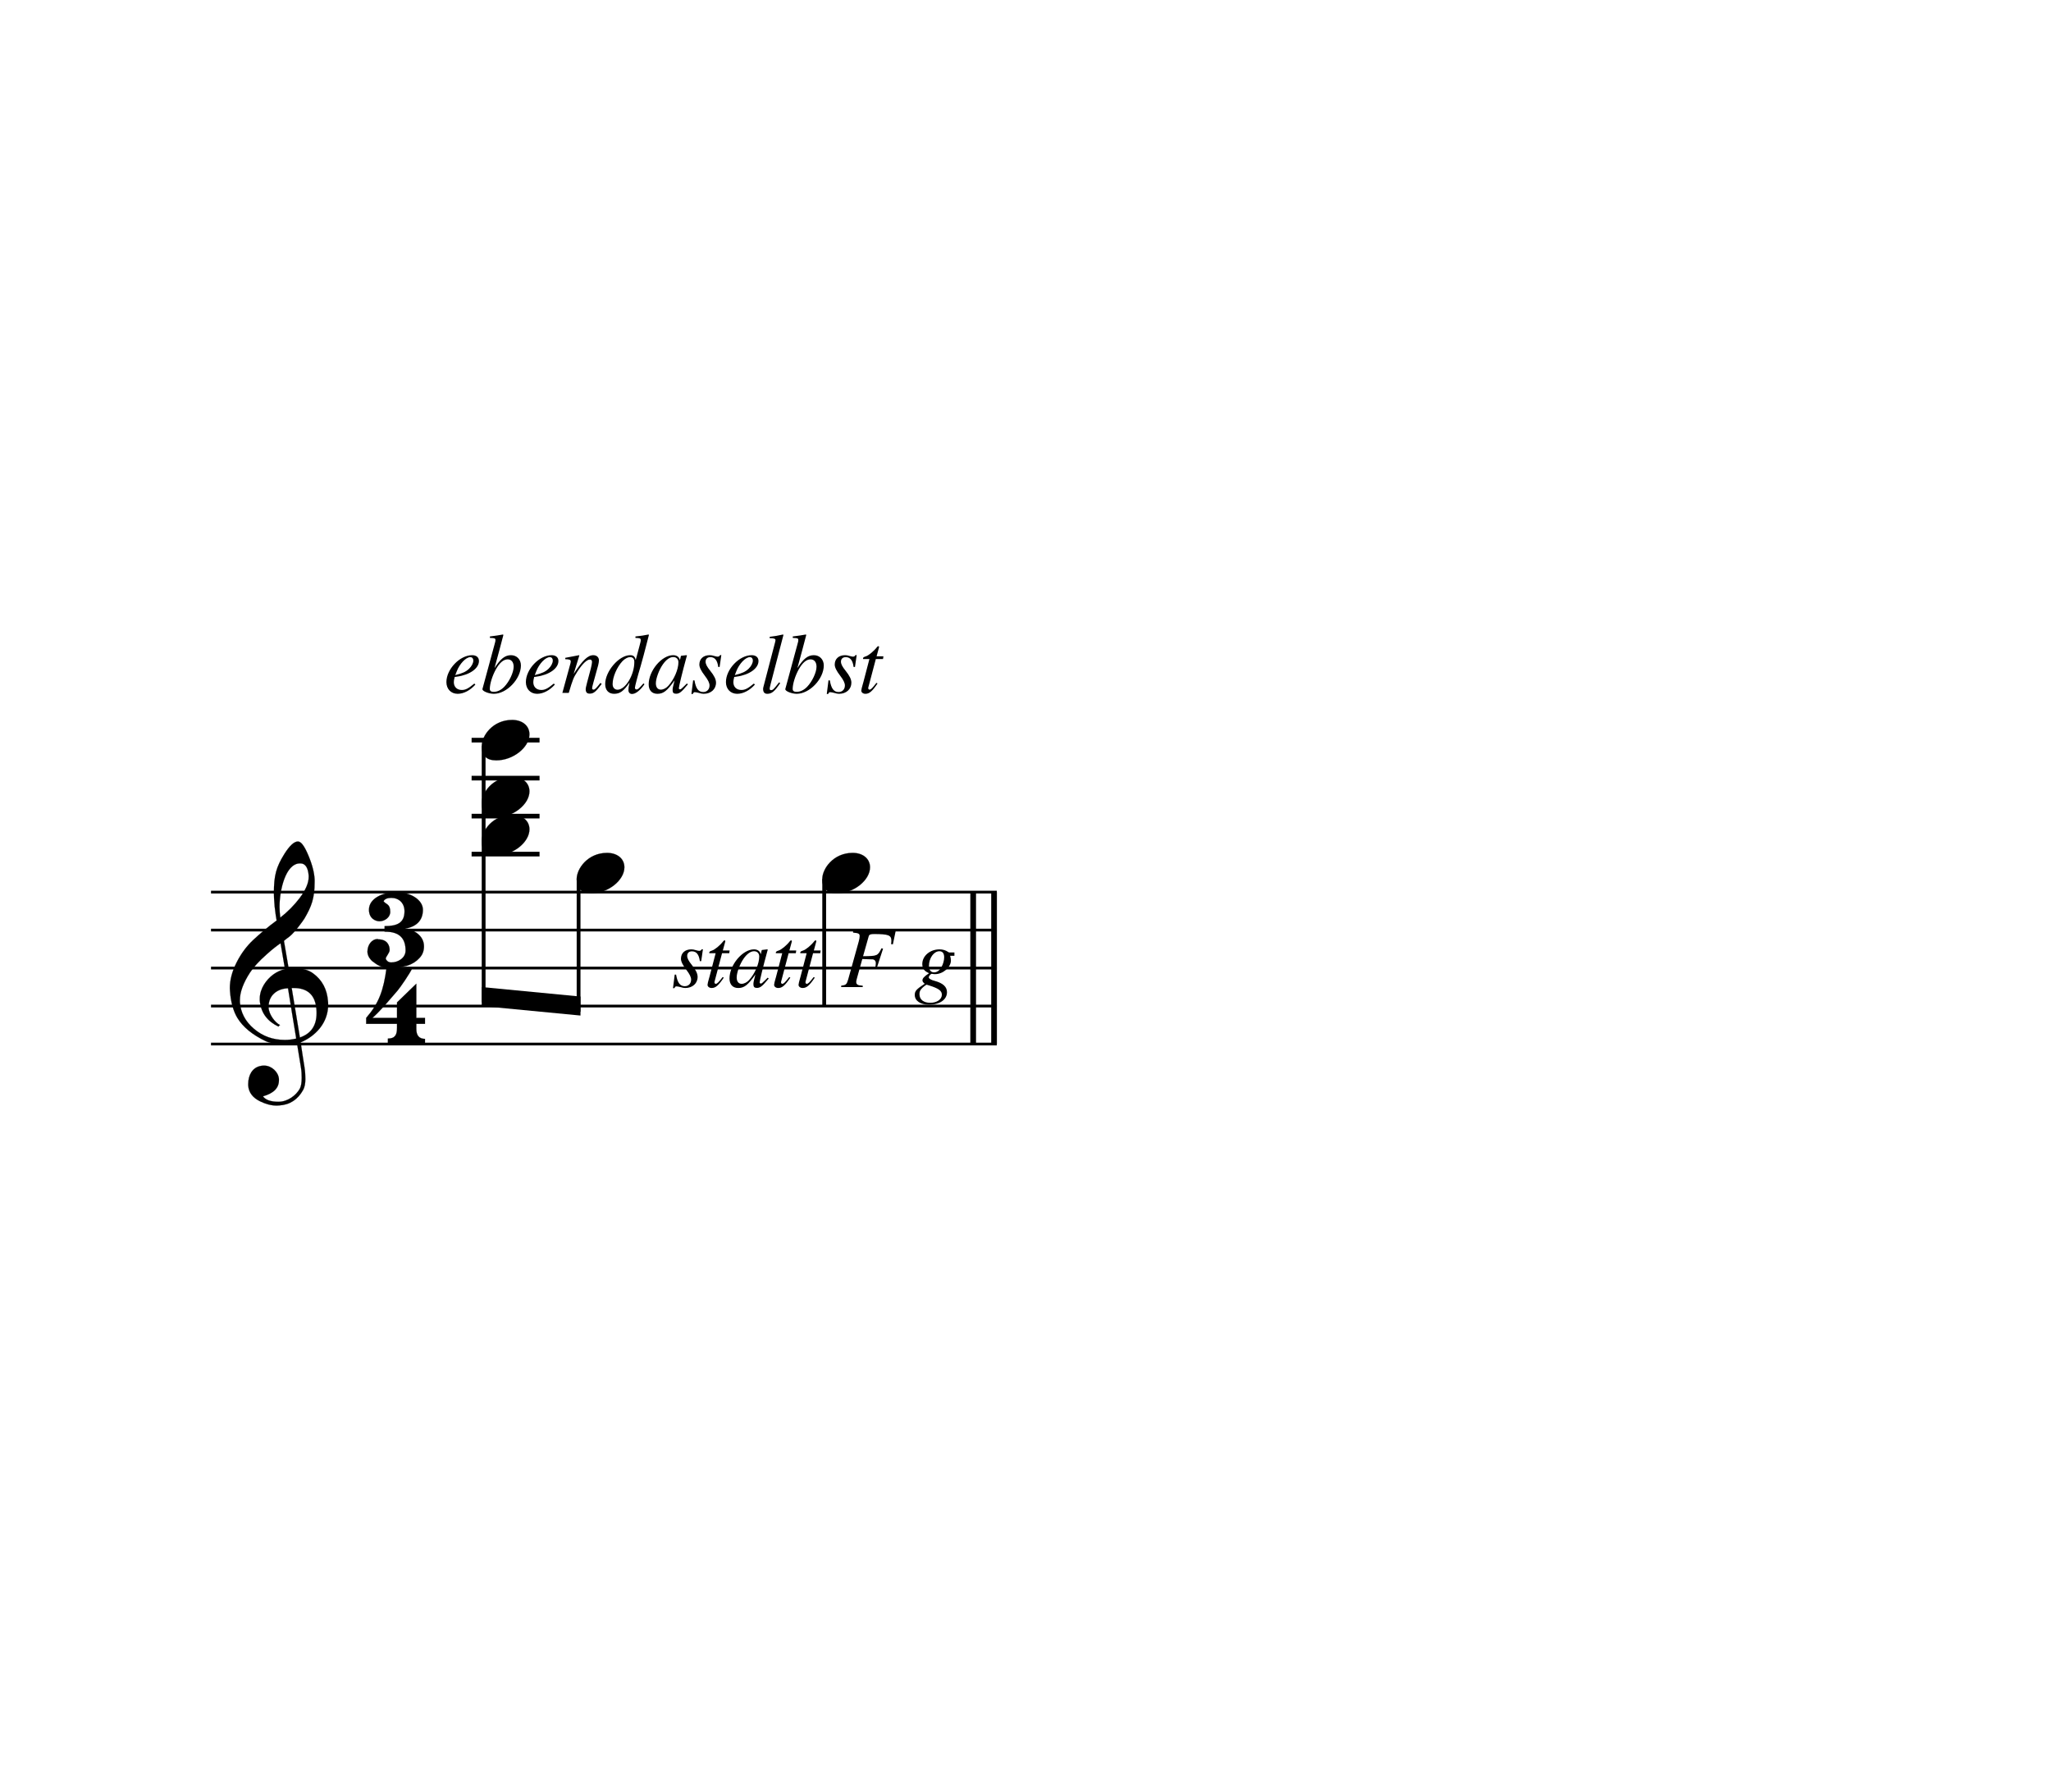
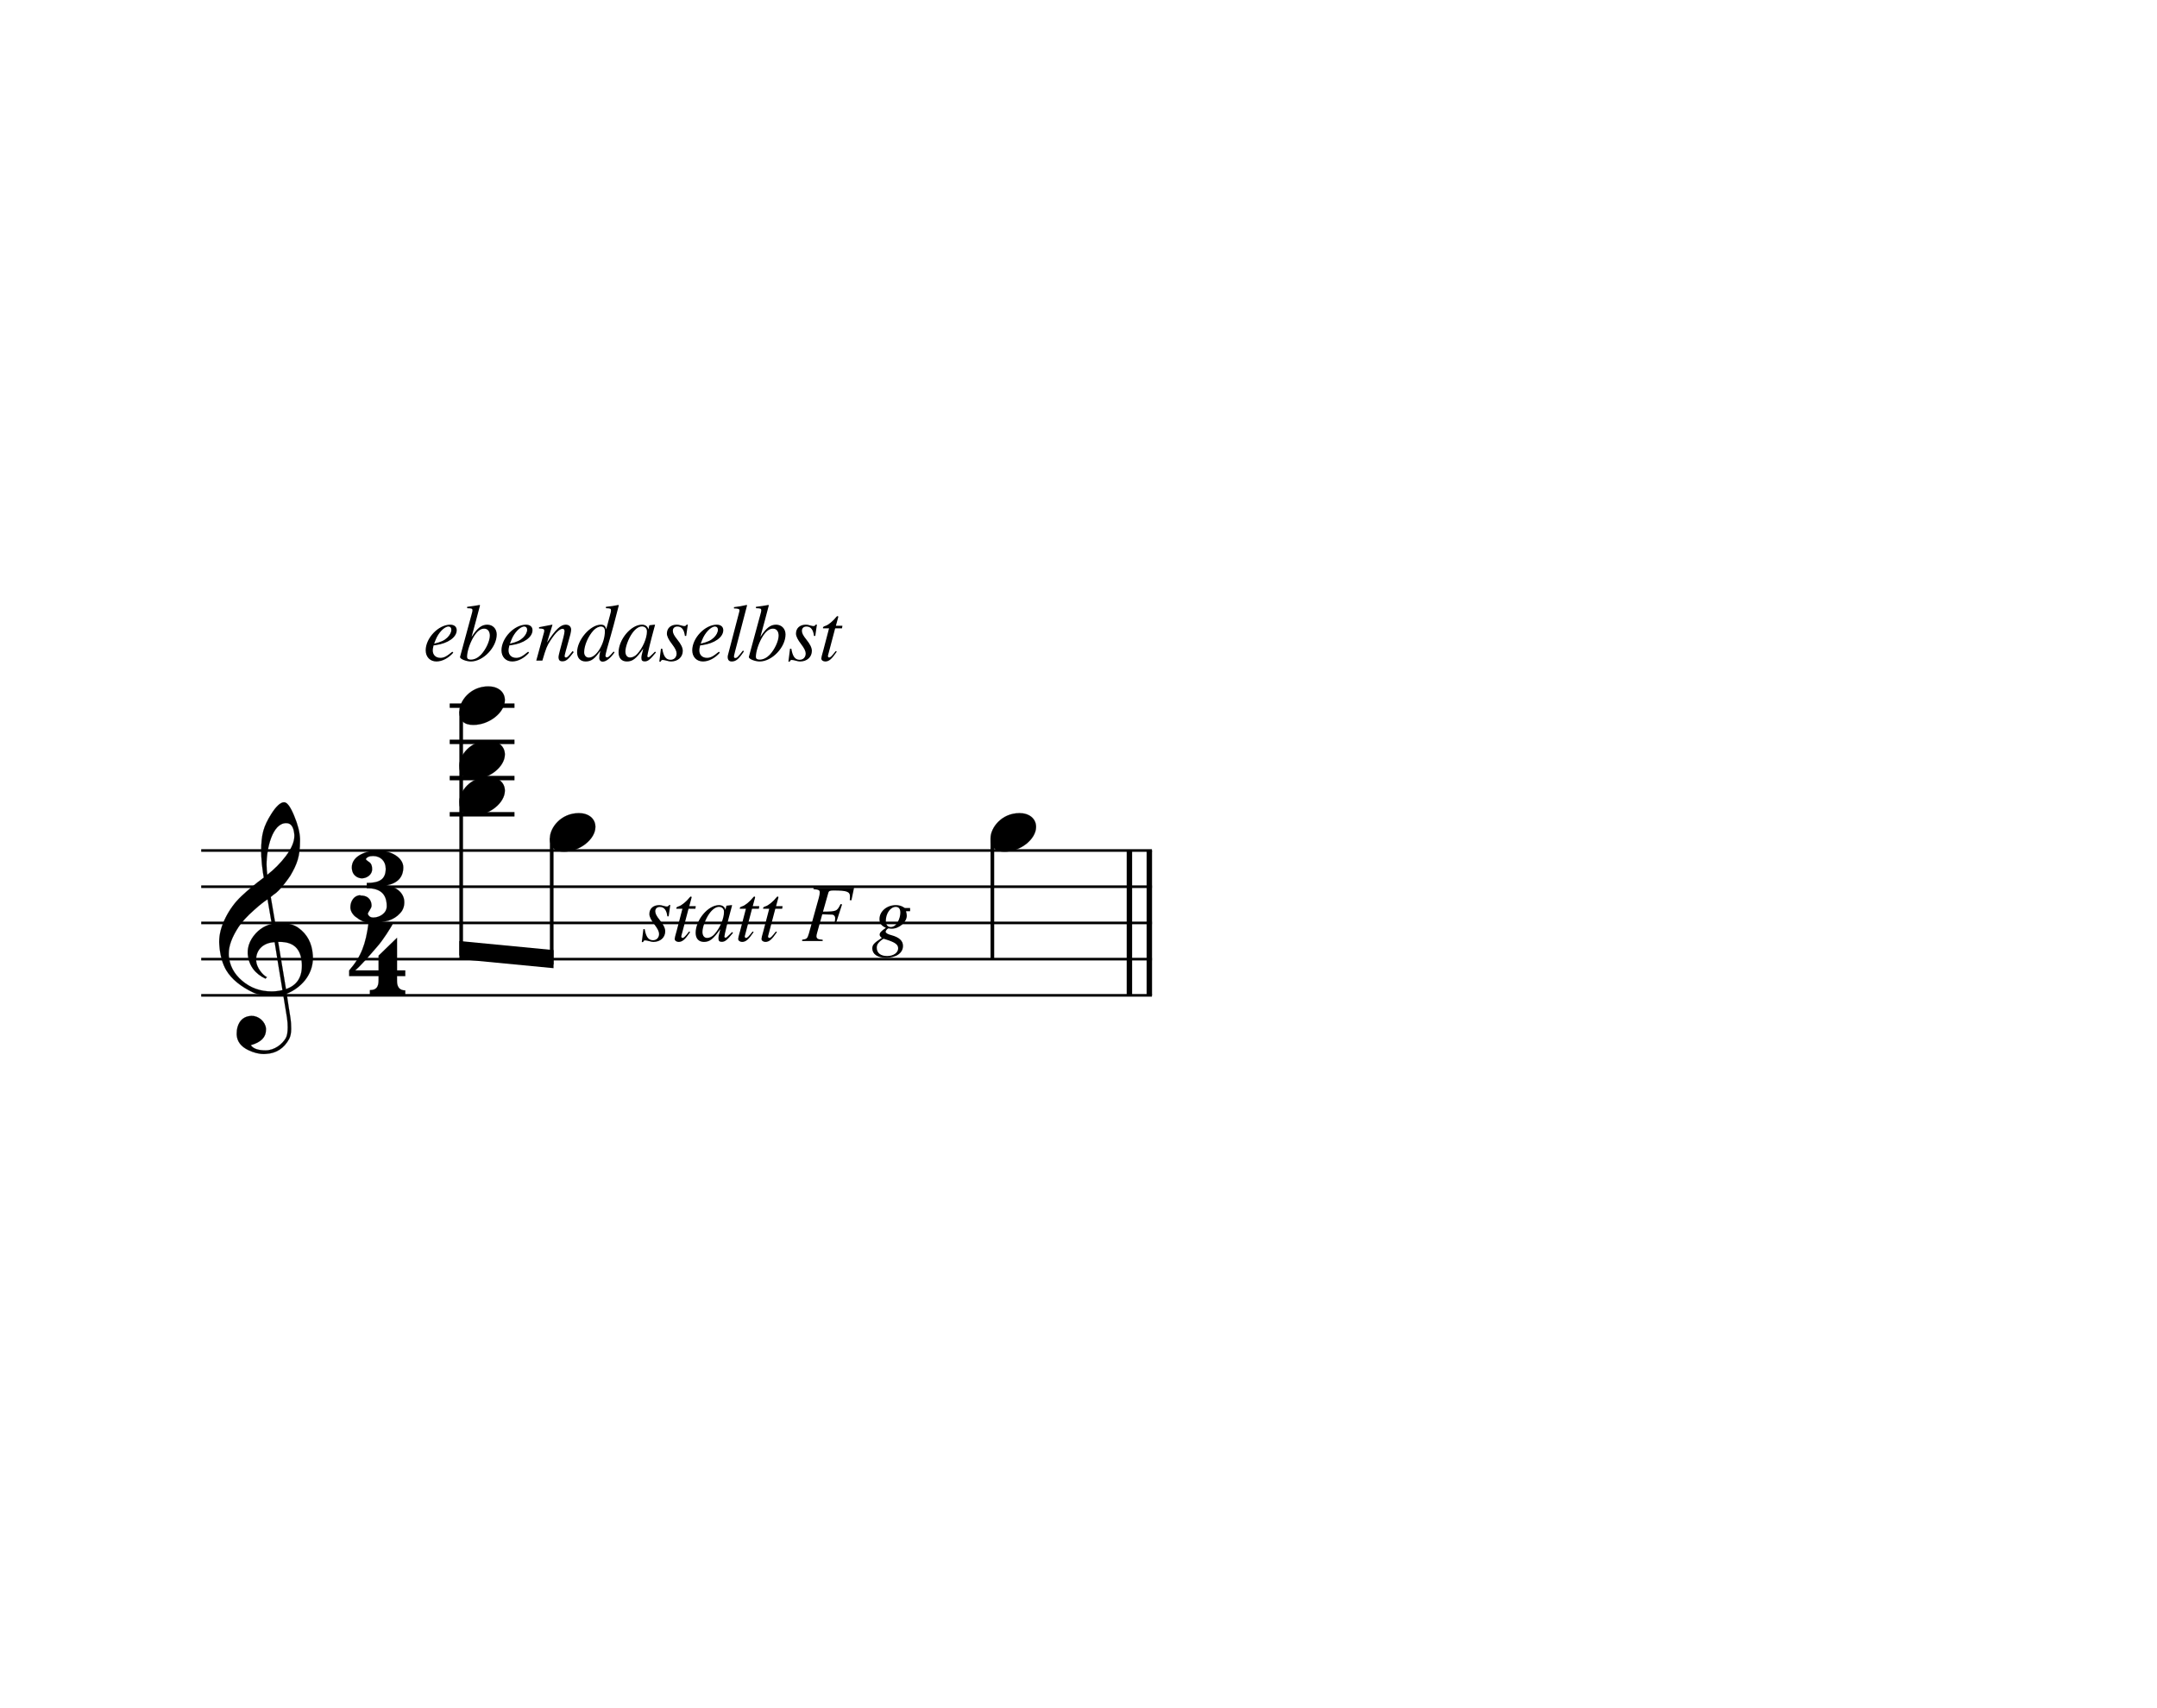
- <svg xmlns="http://www.w3.org/2000/svg" width="292px" height="255px" version="1.1" overflow="visible" id="psyiqsf">
+ <svg xmlns="http://www.w3.org/2000/svg" width="322px" height="255px" version="1.1" overflow="visible" id="daddxts">
  <defs>
-     <g id="E050-psyiqsf">
+     <g id="E050-daddxts">
      <path transform="scale(1,-1)" d="M441 -245c-23 -4 -48 -6 -76 -6c-59 0 -102 7 -130 20c-88 42 -150 93 -187 154c-26 44 -43 103 -48 176c0 6 -1 13 -1 19c0 54 15 111 45 170c29 57 65 106 110 148s96 85 153 127c-3 16 -8 46 -13 92c-4 43 -5 73 -5 89c0 117 16 172 69 257c34 54 64 82 89 82 c21 0 43 -30 69 -92s39 -115 41 -159v-15c0 -109 -21 -162 -67 -241c-13 -20 -63 -90 -98 -118c-13 -9 -25 -19 -37 -29l31 -181c8 1 18 2 28 2c58 0 102 -12 133 -35c59 -43 92 -104 98 -184c1 -7 1 -15 1 -22c0 -123 -87 -209 -181 -248c8 -57 17 -110 25 -162 c5 -31 6 -58 6 -80c0 -30 -5 -53 -14 -70c-35 -64 -88 -99 -158 -103c-5 0 -11 -1 -16 -1c-37 0 -72 10 -108 27c-50 24 -77 59 -80 105v11c0 29 7 55 20 76c18 28 45 42 79 44h6c49 0 93 -42 97 -87v-9c0 -51 -34 -86 -105 -106c17 -24 51 -36 102 -36c62 0 116 43 140 85 c9 16 13 41 13 74c0 20 -1 42 -5 67c-8 53 -18 106 -26 159zM461 939c-95 0 -135 -175 -135 -286c0 -24 2 -48 5 -71c50 39 92 82 127 128c40 53 60 100 60 140v8c-4 53 -22 81 -55 81h-2zM406 119l54 -326c73 25 110 78 110 161c0 7 0 15 -1 23c-7 95 -57 142 -151 142h-12 zM382 117c-72 -2 -128 -47 -128 -120v-7c2 -46 43 -99 75 -115c-3 -2 -7 -5 -10 -10c-70 33 -116 88 -123 172v11c0 68 44 126 88 159c23 17 49 29 78 36l-29 170c-21 -13 -52 -37 -92 -73c-50 -44 -86 -84 -109 -119c-45 -69 -67 -130 -67 -182v-13c5 -68 35 -127 93 -176 s125 -73 203 -73c25 0 50 3 75 9c-19 111 -36 221 -54 331z" />
    </g>
-     <g id="E083-psyiqsf">
+     <g id="E083-daddxts">
      <path transform="scale(1,-1)" d="M208 250c97 0 177 -52 177 -116c0 -69 -40 -111 -118 -125c56 -5 125 -44 125 -116c0 -31 -10 -57 -31 -78c-19 -21 -45 -38 -78 -49l-50 -11c-15 -3 -36 -7 -55 -7c-50 0 -86 16 -113 38c-16 10 -23 18 -34 34c-7 13 -11 25 -11 38c0 43 27 83 68 83l3 -2 c61 0 75 -42 75 -70c0 -19 -24 -42 -26 -57c7 -17 20 -25 37 -25c44 0 94 29 94 78c0 75 -34 125 -138 125v36c84 0 131 22 131 98c0 54 -37 88 -87 88c-26 0 -43 -7 -51 -22c15 -22 44 -16 44 -70c0 -37 -37 -62 -71 -62c-22 0 -69 15 -69 76c0 79 101 116 178 116z" />
    </g>
-     <g id="E084-psyiqsf">
+     <g id="E084-daddxts">
      <path transform="scale(1,-1)" d="M20 -78c84 97 114 180 134 329h170c-13 -32 -82 -132 -99 -151l-84 -97c-33 -36 -59 -63 -80 -81h162v102l127 123v-225h57v-39h-57v-34c0 -43 19 -65 57 -65v-34h-244v36c48 0 60 26 60 70v27h-203v39z" />
    </g>
-     <g id="E0A4-psyiqsf">
+     <g id="E0A4-daddxts">
      <path transform="scale(1,-1)" d="M0 -39c0 68 73 172 200 172c66 0 114 -37 114 -95c0 -84 -106 -171 -218 -171c-64 0 -96 30 -96 94z" />
    </g>
  </defs>
-   <style type="text/css">#psyiqsf g.page-margin {font-family:Times,serif;}#psyiqsf g.ending, #psyiqsf g.fing, #psyiqsf g.reh, #psyiqsf g.tempo {font-weight:bold;}#psyiqsf g.dir, #psyiqsf g.dynam, #psyiqsf g.mNum {font-style:italic;}#psyiqsf g.label {font-weight:normal;}#psyiqsf path {stroke:currentColor}</style>
-   <svg class="definition-scale" color="black" viewBox="0 0 9720 8480">
+   <style type="text/css">#daddxts g.page-margin {font-family:Times,serif;}#daddxts g.ending, #daddxts g.fing, #daddxts g.reh, #daddxts g.tempo {font-weight:bold;}#daddxts g.dir, #daddxts g.dynam, #daddxts g.mNum {font-style:italic;}#daddxts g.label {font-weight:normal;}#daddxts path {stroke:currentColor}</style>
+   <svg class="definition-scale" color="black" viewBox="0 0 10720 8480">
    <g class="page-margin" transform="translate(1000, 3000)">
      <g data-id="x447b7777-c8c3-4449-a902-4e72149f4f0e" data-class="mdiv" class="mdiv pageMilestone">
        <g data-id="bbox-x447b7777-c8c3-4449-a902-4e72149f4f0e" data-class="mdiv" class="mdiv bounding-box" />
      </g>
      <g data-id="sd5a0e37a-0a92-48b0-b72d-c45097576479" data-class="score" class="score pageMilestone">
        <g data-id="bbox-sd5a0e37a-0a92-48b0-b72d-c45097576479" data-class="score" class="score bounding-box" />
      </g>
-       <g data-id="lc5yug7" data-class="system" class="system">
-         <g data-id="bbox-lc5yug7" data-class="system" class="system bounding-box" />
+       <g data-id="au97bnf" data-class="system" class="system">
+         <g data-id="bbox-au97bnf" data-class="system" class="system bounding-box" />
        <g data-id="xf08ed681-5817-4871-99ac-b2639e1780db" data-class="section" class="section systemMilestone" />
        <g data-id="p8b871ebe-5ede-4def-b10f-d3a966abdbbe" data-class="pb" class="pb" />
        <g data-id="b1bd3ebcf-3406-4ec3-bce1-c5ef2d9bdf33" data-class="annot" class="annot">
          <g data-id="bbox-b1bd3ebcf-3406-4ec3-bce1-c5ef2d9bdf33" data-class="annot" class="annot bounding-box" />
        </g>
-         <g data-id="o12hg3si" data-class="systemMilestoneEnd" class="systemMilestoneEnd b1bd3ebcf-3406-4ec3-bce1-c5ef2d9bdf33" />
+         <g data-id="d1hdmzhk" data-class="systemMilestoneEnd" class="systemMilestoneEnd b1bd3ebcf-3406-4ec3-bce1-c5ef2d9bdf33" />
        <g data-id="sf2b731d9-7670-4503-9ed8-f922e87e5e42" data-class="sb" class="sb" />
        <g data-id="x5197c5da-211b-45ce-9528-907e479e3d27" data-class="measure" class="measure">
          <g data-id="bbox-x5197c5da-211b-45ce-9528-907e479e3d27" data-class="measure" class="measure bounding-box" />
          <g data-id="xac065ef3-2963-437a-82d8-eff6c4239664" data-class="staff" class="staff">
            <g data-id="bbox-xac065ef3-2963-437a-82d8-eff6c4239664" data-class="staff" class="staff bounding-box">
-               <rect x="-7" y="492" height="1458" width="3737" fill="transparent" />
+               <rect x="-7" y="492" height="1458" width="4738" fill="transparent" />
            </g>
-             <path d="M0 1223 L3724 1223" stroke-width="13" />
-             <path d="M0 1403 L3724 1403" stroke-width="13" />
-             <path d="M0 1583 L3724 1583" stroke-width="13" />
-             <path d="M0 1763 L3724 1763" stroke-width="13" />
-             <path d="M0 1943 L3724 1943" stroke-width="13" />
+             <path d="M0 1223 L4725 1223" stroke-width="13" />
+             <path d="M0 1403 L4725 1403" stroke-width="13" />
+             <path d="M0 1583 L4725 1583" stroke-width="13" />
+             <path d="M0 1763 L4725 1763" stroke-width="13" />
+             <path d="M0 1943 L4725 1943" stroke-width="13" />
            <g data-id="cc5efe24e-2d8b-408c-82db-70e461e00acf" data-class="clef" class="clef" data-corresp="../diplomaticTranscripts/D-BNba_MH_60_Engelmann_p020_wz15_dt.xml#d99ddfaad-a02e-49f9-8ae9-3a3132856160">
-               <g data-id="bbox-s18bbq7i" data-class="clef" class="clef bounding-box">
+               <g data-id="bbox-h1kek69k" data-class="clef" class="clef bounding-box">
                <rect x="90" y="983" height="1251" width="465" fill="transparent" />
              </g>
-               <use href="#E050-psyiqsf" transform="translate(90, 1763) scale(0.72, 0.72)" />
+               <use href="#E050-daddxts" transform="translate(90, 1763) scale(0.72, 0.72)" />
            </g>
            <g data-id="k1a99922a-e193-4e6b-8b56-77fe46483d64" data-class="keySig" class="keySig">
-               <g data-id="bbox-t1ekb6p" data-class="keySig" class="keySig bounding-box">
+               <g data-id="bbox-i1pfr9z6" data-class="keySig" class="keySig bounding-box">
                <rect x="645" y="1223" height="0" width="0" fill="transparent" />
              </g>
            </g>
            <g data-id="m6353b385-90d0-43f8-afff-a8cd5e7af4d8" data-class="meterSig" class="meterSig">
-               <g data-id="bbox-uokuv1w" data-class="meterSig" class="meterSig bounding-box">
+               <g data-id="bbox-jiv61e0" data-class="meterSig" class="meterSig bounding-box">
                <rect x="735" y="1223" height="720" width="278" fill="transparent" />
              </g>
-               <use href="#E083-psyiqsf" transform="translate(727, 1403) scale(0.72, 0.72)" />
-               <use href="#E084-psyiqsf" transform="translate(721, 1763) scale(0.72, 0.72)" />
+               <use href="#E083-daddxts" transform="translate(727, 1403) scale(0.72, 0.72)" />
+               <use href="#E084-daddxts" transform="translate(721, 1763) scale(0.72, 0.72)" />
            </g>
            <g data-class="ledgerLines" class="ledgerLines above">
              <g data-class="lineDash" class="lineDash" data-related="#xb87f64f6-59c1-4bb6-8d6a-8151a9f8e8ff #xa1dd21e4-2ee2-4245-b413-1335f826278c #x8a896ad6-e9ae-4aee-98aa-a6133874f72d">
                <path d="M1235 1043 L1557 1043" stroke-width="22" />
              </g>
              <g data-class="lineDash" class="lineDash" data-related="#xa1dd21e4-2ee2-4245-b413-1335f826278c #x8a896ad6-e9ae-4aee-98aa-a6133874f72d">
                <path d="M1235 863 L1557 863" stroke-width="22" />
              </g>
              <g data-class="lineDash" class="lineDash" data-related="#x8a896ad6-e9ae-4aee-98aa-a6133874f72d">
                <path d="M1235 683 L1557 683" stroke-width="22" />
              </g>
              <g data-class="lineDash" class="lineDash" data-related="#x8a896ad6-e9ae-4aee-98aa-a6133874f72d">
                <path d="M1235 503 L1557 503" stroke-width="22" />
              </g>
            </g>
            <g data-id="x2341b86b-cf60-4319-86e2-1e9aa880dfd4" data-class="layer" class="layer">
              <g data-id="bbox-x2341b86b-cf60-4319-86e2-1e9aa880dfd4" data-class="layer" class="layer bounding-box" />
              <g data-id="xb646cd81-9927-471a-8f45-161f1ef0fc13" data-class="beam" class="beam">
                <g data-id="bbox-xb646cd81-9927-471a-8f45-161f1ef0fc13" data-class="beam" class="beam bounding-box">
                  <rect x="1283" y="1673" height="135" width="468" fill="transparent" />
                </g>
                <polygon stroke-opacity="1" fill-opacity="1" points="1283,1763 1751,1808 1751,1718 1283,1673" />
                <g data-id="xc3cd5898-1bd9-470e-8b3c-b131c062f26d" data-class="chord" class="chord" data-stem.dir="down">
                  <g data-id="bbox-xc3cd5898-1bd9-470e-8b3c-b131c062f26d" data-class="chord" class="chord bounding-box" data-stem.dir="down" />
-                   <g data-id="wbzlk8x" data-class="stem" class="stem">
-                     <g data-id="bbox-wbzlk8x" data-class="stem" class="stem bounding-box">
+                   <g data-id="l1tixur7" data-class="stem" class="stem">
+                     <g data-id="bbox-l1tixur7" data-class="stem" class="stem bounding-box">
                      <rect x="1283" y="522" height="1232" width="18" fill="transparent" />
                    </g>
                    <path d="M1292 531 L1292 1745" stroke-width="18" />
                  </g>
                  <g data-id="xb87f64f6-59c1-4bb6-8d6a-8151a9f8e8ff" data-class="note" class="note">
                    <g data-id="bbox-xb87f64f6-59c1-4bb6-8d6a-8151a9f8e8ff" data-class="note" class="note bounding-box">
                      <rect x="1283" y="857" height="191" width="226" fill="transparent" />
                    </g>
                    <g data-class="notehead" class="notehead">
-                       <use href="#E0A4-psyiqsf" transform="translate(1283, 953) scale(0.72, 0.72)" />
+                       <use href="#E0A4-daddxts" transform="translate(1283, 953) scale(0.72, 0.72)" />
                    </g>
                  </g>
                  <g data-id="xa1dd21e4-2ee2-4245-b413-1335f826278c" data-class="note" class="note">
                    <g data-id="bbox-xa1dd21e4-2ee2-4245-b413-1335f826278c" data-class="note" class="note bounding-box">
                      <rect x="1283" y="677" height="191" width="226" fill="transparent" />
                    </g>
                    <g data-class="notehead" class="notehead">
-                       <use href="#E0A4-psyiqsf" transform="translate(1283, 773) scale(0.72, 0.72)" />
+                       <use href="#E0A4-daddxts" transform="translate(1283, 773) scale(0.72, 0.72)" />
                    </g>
                  </g>
                  <g data-id="x8a896ad6-e9ae-4aee-98aa-a6133874f72d" data-class="note" class="note">
                    <g data-id="bbox-x8a896ad6-e9ae-4aee-98aa-a6133874f72d" data-class="note" class="note bounding-box">
                      <rect x="1283" y="407" height="191" width="226" fill="transparent" />
                    </g>
                    <g data-class="notehead" class="notehead">
-                       <use href="#E0A4-psyiqsf" transform="translate(1283, 503) scale(0.72, 0.72)" />
+                       <use href="#E0A4-daddxts" transform="translate(1283, 503) scale(0.72, 0.72)" />
                    </g>
                  </g>
                </g>
                <g data-id="x62249c50-bbea-4eb7-aa4f-27c4a813ae77" data-class="note" class="note">
                  <g data-id="bbox-x62249c50-bbea-4eb7-aa4f-27c4a813ae77" data-class="note" class="note bounding-box">
                    <rect x="1733" y="1037" height="191" width="226" fill="transparent" />
                  </g>
                  <g data-class="notehead" class="notehead">
-                     <use href="#E0A4-psyiqsf" transform="translate(1733, 1133) scale(0.72, 0.72)" />
+                     <use href="#E0A4-daddxts" transform="translate(1733, 1133) scale(0.72, 0.72)" />
                  </g>
-                   <g data-id="xxxgcca" data-class="stem" class="stem">
-                     <g data-id="bbox-xxxgcca" data-class="stem" class="stem bounding-box">
+                   <g data-id="mezn99m" data-class="stem" class="stem">
+                     <g data-id="bbox-mezn99m" data-class="stem" class="stem bounding-box">
                      <rect x="1733" y="1152" height="647" width="18" fill="transparent" />
                    </g>
                    <path d="M1742 1161 L1742 1790" stroke-width="18" />
                  </g>
                </g>
              </g>
              <g data-id="x1b037041-8034-4710-9357-a7965bf6f043" data-class="space" class="space">
                <g data-id="bbox-x1b037041-8034-4710-9357-a7965bf6f043" data-class="space" class="space bounding-box">
                  <rect x="2183" y="1583" height="0" width="0" fill="transparent" />
                </g>
              </g>
+               <g data-id="xk47hs041-8034-4710-9357-a7965bf6f043" data-class="space" class="space">
+                 <g data-id="bbox-xk47hs041-8034-4710-9357-a7965bf6f043" data-class="space" class="space bounding-box">
+                   <rect x="3233" y="1583" height="0" width="0" fill="transparent" />
+                 </g>
+               </g>
              <g data-id="x80682dce-0a4f-4a31-93bd-f4dbee49222a" data-class="note" class="note">
                <g data-id="bbox-x80682dce-0a4f-4a31-93bd-f4dbee49222a" data-class="note" class="note bounding-box">
-                   <rect x="2897" y="1037" height="191" width="226" fill="transparent" />
+                   <rect x="3923" y="1037" height="191" width="226" fill="transparent" />
                </g>
                <g data-class="notehead" class="notehead">
-                   <use href="#E0A4-psyiqsf" transform="translate(2897, 1133) scale(0.72, 0.72)" />
+                   <use href="#E0A4-daddxts" transform="translate(3923, 1133) scale(0.72, 0.72)" />
                </g>
-                 <g data-id="ykqgkjz" data-class="stem" class="stem">
-                   <g data-id="bbox-ykqgkjz" data-class="stem" class="stem bounding-box">
-                     <rect x="2897" y="1152" height="620" width="18" fill="transparent" />
+                 <g data-id="n1aidxis" data-class="stem" class="stem">
+                   <g data-id="bbox-n1aidxis" data-class="stem" class="stem bounding-box">
+                     <rect x="3923" y="1152" height="620" width="18" fill="transparent" />
                  </g>
-                   <path d="M2906 1161 L2906 1763" stroke-width="18" />
+                   <path d="M3932 1161 L3932 1763" stroke-width="18" />
                </g>
              </g>
            </g>
          </g>
          <g data-id="x261a9573-b6e9-4ff7-8c8a-c6dc9eacd058" data-class="dir" class="dir">
            <g data-id="bbox-x261a9573-b6e9-4ff7-8c8a-c6dc9eacd058" data-class="dir" class="dir bounding-box" />
            <text x="1103" y="279" font-size="0px">
-               <tspan data-id="epoyhik" data-class="text" class="text">
-                 <g data-id="bbox-epoyhik" data-class="text" class="text bounding-box">
+               <tspan data-id="tuamsaw" data-class="text" class="text">
+                 <g data-id="bbox-tuamsaw" data-class="text" class="text bounding-box">
                  <rect x="1103" y="0" height="362" width="2030" fill="transparent" />
                </g>
                <tspan font-size="405px">ebendaselbst</tspan>
              </tspan>
            </text>
          </g>
          <g data-id="x524ec6b7-9d01-4668-bf9f-5a511e11294d" data-class="dir" class="dir">
            <g data-id="bbox-x524ec6b7-9d01-4668-bf9f-5a511e11294d" data-class="dir" class="dir bounding-box" />
            <text x="2183" y="1673" font-size="0px">
-               <tspan data-id="g1o4f1t1" data-class="text" class="text">
-                 <g data-id="bbox-g1o4f1t1" data-class="text" class="text bounding-box">
+               <tspan data-id="v10ujvly" data-class="text" class="text">
+                 <g data-id="bbox-v10ujvly" data-class="text" class="text bounding-box">
                  <rect x="2183" y="1408" height="348" width="1325" fill="transparent" />
                </g>
                <tspan font-size="405px">statt F g</tspan>
              </tspan>
            </text>
          </g>
-           <g data-id="s16jg7a1" data-class="barLine" class="barLine">
-             <g data-id="bbox-s16jg7a1" data-class="barLine" class="barLine bounding-box">
-               <rect x="3598" y="1210" height="747" width="126" fill="transparent" />
+           <g data-id="g169jdkz" data-class="barLine" class="barLine">
+             <g data-id="bbox-g169jdkz" data-class="barLine" class="barLine bounding-box">
+               <rect x="4599" y="1210" height="747" width="126" fill="transparent" />
            </g>
-             <path d="M3612 1223 L3612 1943" stroke-width="27" />
-             <path d="M3711 1223 L3711 1943" stroke-width="27" />
+             <path d="M4613 1223 L4613 1943" stroke-width="27" />
+             <path d="M4712 1223 L4712 1943" stroke-width="27" />
          </g>
        </g>
-         <g data-id="p1425vys" data-class="systemMilestoneEnd" class="systemMilestoneEnd xf08ed681-5817-4871-99ac-b2639e1780db" />
+         <g data-id="e1c8506e" data-class="systemMilestoneEnd" class="systemMilestoneEnd xf08ed681-5817-4871-99ac-b2639e1780db" />
      </g>
-       <g data-id="qjiumao" data-class="pageMilestoneEnd" class="pageMilestoneEnd sd5a0e37a-0a92-48b0-b72d-c45097576479">
-         <g data-id="bbox-qjiumao" data-class="pageMilestoneEnd" class="pageMilestoneEnd bounding-box" />
+       <g data-id="f111urgi" data-class="pageMilestoneEnd" class="pageMilestoneEnd sd5a0e37a-0a92-48b0-b72d-c45097576479">
+         <g data-id="bbox-f111urgi" data-class="pageMilestoneEnd" class="pageMilestoneEnd bounding-box" />
      </g>
-       <g data-id="rz4qpul" data-class="pageMilestoneEnd" class="pageMilestoneEnd x447b7777-c8c3-4449-a902-4e72149f4f0e">
-         <g data-id="bbox-rz4qpul" data-class="pageMilestoneEnd" class="pageMilestoneEnd bounding-box" />
+       <g data-id="g5wr780" data-class="pageMilestoneEnd" class="pageMilestoneEnd x447b7777-c8c3-4449-a902-4e72149f4f0e">
+         <g data-id="bbox-g5wr780" data-class="pageMilestoneEnd" class="pageMilestoneEnd bounding-box" />
      </g>
    </g>
  </svg>
</svg>
